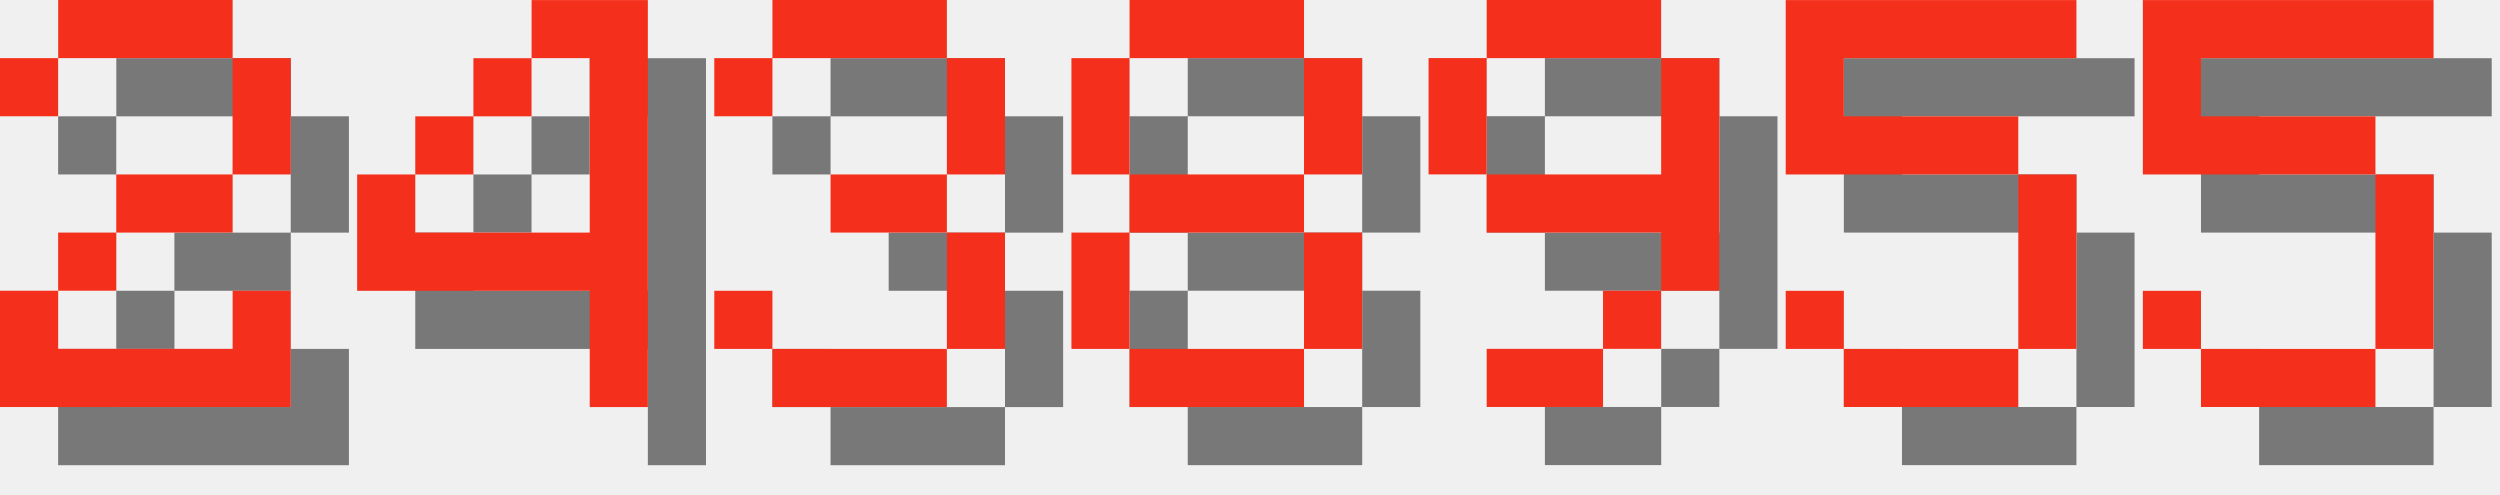
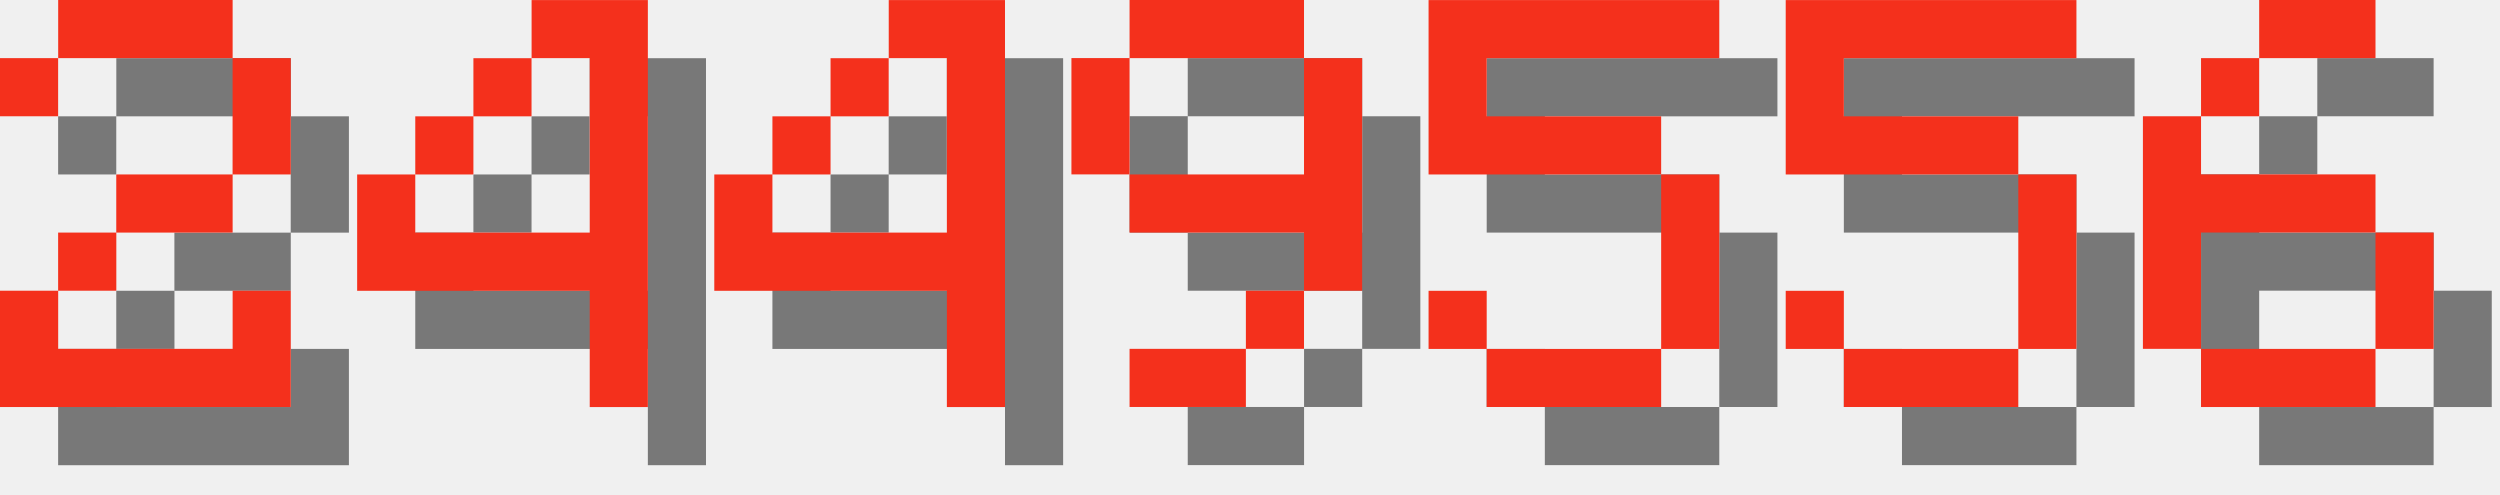
<svg xmlns="http://www.w3.org/2000/svg" version="1.1" width="182.0" height="36">
  <style>
        .text-foreground {
            fill: #F4301C;
        }
        .text-shadow {
            fill: #000000;
            fill-opacity: 0.5;
        }
    </style>
  <g class="digit" id="digit_2" transform="translate(0.0, 0), scale(4)">
    <path id="digit_2_shadow" class="text-shadow" d="m1.058 2.117v1.058h1.058v-1.058h3.175v2.117h-2.117v1.058h-1.058v1.058h-1.058v2.117h5.292v-2.117h-1.058v1.058h-3.175v-1.058h1.058v-1.058h2.117v-1.058h1.058v-2.117h-1.058v-1.058h-3.175v1.058h-1.058z" fill-opacity=".5" style="paint-order:stroke fill markers" />
    <path id="digit_2_fg" class="text-foreground" d="m0 1.058v1.058h1.058v-1.058h3.175v2.117h-2.117v1.058h-1.058v1.058h-1.058v2.117h5.292v-2.117h-1.058v1.058h-3.175v-1.058h1.058v-1.058h2.117v-1.058h1.058v-2.117h-1.058v-1.058h-3.175v1.058h-1.058z" fill="#fff" style="paint-order:stroke fill markers" />
  </g>
  <g class="digit" id="digit_4" transform="translate(26.0, 0), scale(4)">
    <path id="digit_4_shadow" class="text-shadow" d="m4.233 1.058v1.058h1.058v3.175h-3.175v-1.058h-1.058v2.117h4.233v2.117h1.058v-7.408h-2.117zm-2.117 3.175h1.058v-1.058h-1.058v1.058zm1.058-1.058h1.058v-1.058h-1.058v1.058z" fill-opacity=".5" style="paint-order:stroke fill markers" />
    <path id="digit_4_fg" class="text-foreground" d="m3.175 0v1.058h1.058v3.175h-3.175v-1.058h-1.058v2.117h4.233v2.117h1.058v-7.408h-2.117zm-2.117 3.175h1.058v-1.058h-1.058v1.058zm1.058-1.058h1.058v-1.058h-1.058v1.058z" fill="#fff" style="paint-order:stroke fill markers" />
  </g>
-   <g class="digit" id="digit_3" transform="translate(52.0, 0), scale(4)">
-     <path id="digit_3_shadow" class="text-shadow" d="m1.058 2.117v1.058h1.058v-1.058h3.175v2.117h-2.117v1.058h2.117v2.117h-3.175v-1.058h-1.058v1.058h1.058v1.058h3.175v-1.058h1.058v-2.117h-1.058v-1.058h1.058v-2.117h-1.058v-1.058h-3.175v1.058h-1.058z" fill-opacity=".5" style="paint-order:stroke fill markers" />
-     <path id="digit_3_fg" class="text-foreground" d="m0 1.058v1.058h1.058v-1.058h3.175v2.117h-2.117v1.058h2.117v2.117h-3.175v-1.058h-1.058v1.058h1.058v1.058h3.175v-1.058h1.058v-2.117h-1.058v-1.058h1.058v-2.117h-1.058v-1.058h-3.175v1.058h-1.058z" fill="#fff" style="paint-order:stroke fill markers" />
+   <g class="digit" id="digit_4" transform="translate(52.0, 0), scale(4)">
+     <path id="digit_4_shadow" class="text-shadow" d="m4.233 1.058v1.058h1.058v3.175h-3.175v-1.058h-1.058v2.117h4.233v2.117h1.058v-7.408h-2.117zm-2.117 3.175h1.058v-1.058h-1.058v1.058zm1.058-1.058h1.058v-1.058h-1.058v1.058z" fill-opacity=".5" style="paint-order:stroke fill markers" />
+     <path id="digit_4_fg" class="text-foreground" d="m3.175 0v1.058h1.058v3.175h-3.175v-1.058h-1.058v2.117h4.233v2.117h1.058v-7.408h-2.117zm-2.117 3.175h1.058v-1.058h-1.058v1.058zm1.058-1.058h1.058v-1.058h-1.058v1.058z" fill="#fff" style="paint-order:stroke fill markers" />
  </g>
-   <g class="digit" id="digit_8" transform="translate(78.0, 0), scale(4)">
-     <path id="digit_8_shadow" class="text-shadow" d="m2.117 1.058v1.058h3.175v-1.058h-3.175zm3.175 1.058v2.117h1.058v-2.117h-1.058zm0 2.117h-3.175v1.058h3.175v-1.058zm0 1.058v2.117h1.058v-2.117h-1.058zm0 2.117h-3.175v1.058h3.175v-1.058zm-3.175 0v-2.117h-1.058v2.117h1.058zm0-3.175v-2.117h-1.058v2.117h1.058z" fill-opacity=".5" style="paint-order:stroke fill markers" />
-     <path id="digit_8_fg" class="text-foreground" d="m1.058 0v1.058h3.175v-1.058h-3.175zm3.175 1.058v2.117h1.058v-2.117h-1.058zm0 2.117h-3.175v1.058h3.175v-1.058zm0 1.058v2.117h1.058v-2.117h-1.058zm0 2.117h-3.175v1.058h3.175v-1.058zm-3.175 0v-2.117h-1.058v2.117h1.058zm0-3.175v-2.117h-1.058v2.117h1.058z" fill="#fff" style="paint-order:stroke fill markers" />
-   </g>
-   <g class="digit" id="digit_9" transform="translate(104.0, 0), scale(4)">
+   <g class="digit" id="digit_9" transform="translate(78.0, 0), scale(4)">
    <path id="digit_9_shadow" class="text-shadow" d="m2.117 1.058v1.058h3.175v-1.058h-3.175zm3.175 1.058v2.117h-3.175v1.058h3.175v1.058h1.058v-4.233h-1.058zm0 4.233h-1.058v1.058h1.058v-1.058zm-1.058 1.058h-2.117v1.058h2.117v-1.058zm-2.117-3.175v-2.117h-1.058v2.117h1.058z" fill-opacity=".5" style="paint-order:stroke fill markers" />
    <path id="digit_9_fg" class="text-foreground" d="m1.058 0v1.058h3.175v-1.058h-3.175zm3.175 1.058v2.117h-3.175v1.058h3.175v1.058h1.058v-4.233h-1.058zm0 4.233h-1.058v1.058h1.058v-1.058zm-1.058 1.058h-2.117v1.058h2.117v-1.058zm-2.117-3.175v-2.117h-1.058v2.117h1.058z" fill="#fff" style="paint-order:stroke fill markers" />
+   </g>
+   <g class="digit" id="digit_5" transform="translate(104.0, 0), scale(4)">
+     <path id="digit_5_shadow" class="text-shadow" d="m1.058 1.058v3.175h4.233v3.175h-3.175v-1.058h-1.058v1.058h1.058v1.058h3.175v-1.058h1.058v-3.175h-1.058v-1.058h-3.175v-1.058h4.233v-1.058h-5.292z" fill-opacity=".5" style="paint-order:stroke fill markers" />
+     <path id="digit_5_fg" class="text-foreground" d="m0 0v3.175h4.233v3.175h-3.175v-1.058h-1.058v1.058h1.058v1.058h3.175v-1.058h1.058v-3.175h-1.058v-1.058h-3.175v-1.058h4.233v-1.058h-5.292z" fill="#fff" style="paint-order:stroke fill markers" />
  </g>
  <g class="digit" id="digit_5" transform="translate(130.0, 0), scale(4)">
    <path id="digit_5_shadow" class="text-shadow" d="m1.058 1.058v3.175h4.233v3.175h-3.175v-1.058h-1.058v1.058h1.058v1.058h3.175v-1.058h1.058v-3.175h-1.058v-1.058h-3.175v-1.058h4.233v-1.058h-5.292z" fill-opacity=".5" style="paint-order:stroke fill markers" />
    <path id="digit_5_fg" class="text-foreground" d="m0 0v3.175h4.233v3.175h-3.175v-1.058h-1.058v1.058h1.058v1.058h3.175v-1.058h1.058v-3.175h-1.058v-1.058h-3.175v-1.058h4.233v-1.058h-5.292z" fill="#fff" style="paint-order:stroke fill markers" />
  </g>
-   <g class="digit" id="digit_5" transform="translate(156.0, 0), scale(4)">
-     <path id="digit_5_shadow" class="text-shadow" d="m1.058 1.058v3.175h4.233v3.175h-3.175v-1.058h-1.058v1.058h1.058v1.058h3.175v-1.058h1.058v-3.175h-1.058v-1.058h-3.175v-1.058h4.233v-1.058h-5.292z" fill-opacity=".5" style="paint-order:stroke fill markers" />
-     <path id="digit_5_fg" class="text-foreground" d="m0 0v3.175h4.233v3.175h-3.175v-1.058h-1.058v1.058h1.058v1.058h3.175v-1.058h1.058v-3.175h-1.058v-1.058h-3.175v-1.058h4.233v-1.058h-5.292z" fill="#fff" style="paint-order:stroke fill markers" />
+   <g class="digit" id="digit_6" transform="translate(156.0, 0), scale(4)">
+     <path id="digit_6_shadow" class="text-shadow" d="m3.175 1.058v1.058h2.117v-1.058h-2.117zm0 1.058h-1.058v1.058h1.058v-1.058zm-1.058 1.058h-1.058v4.233h1.058v-2.117h3.175v-1.058h-3.175v-1.058zm3.175 2.117v2.117h1.058v-2.117h-1.058zm0 2.117h-3.175v1.058h3.175v-1.058z" fill-opacity=".5" style="paint-order:stroke fill markers" />
+     <path id="digit_6_fg" class="text-foreground" d="m2.117 0v1.058h2.117v-1.058h-2.117zm0 1.058h-1.058v1.058h1.058v-1.058zm-1.058 1.058h-1.058v4.233h1.058v-2.117h3.175v-1.058h-3.175v-1.058zm3.175 2.117v2.117h1.058v-2.117h-1.058zm0 2.117h-3.175v1.058h3.175v-1.058z" fill="#fff" style="paint-order:stroke fill markers" />
  </g>
</svg>
